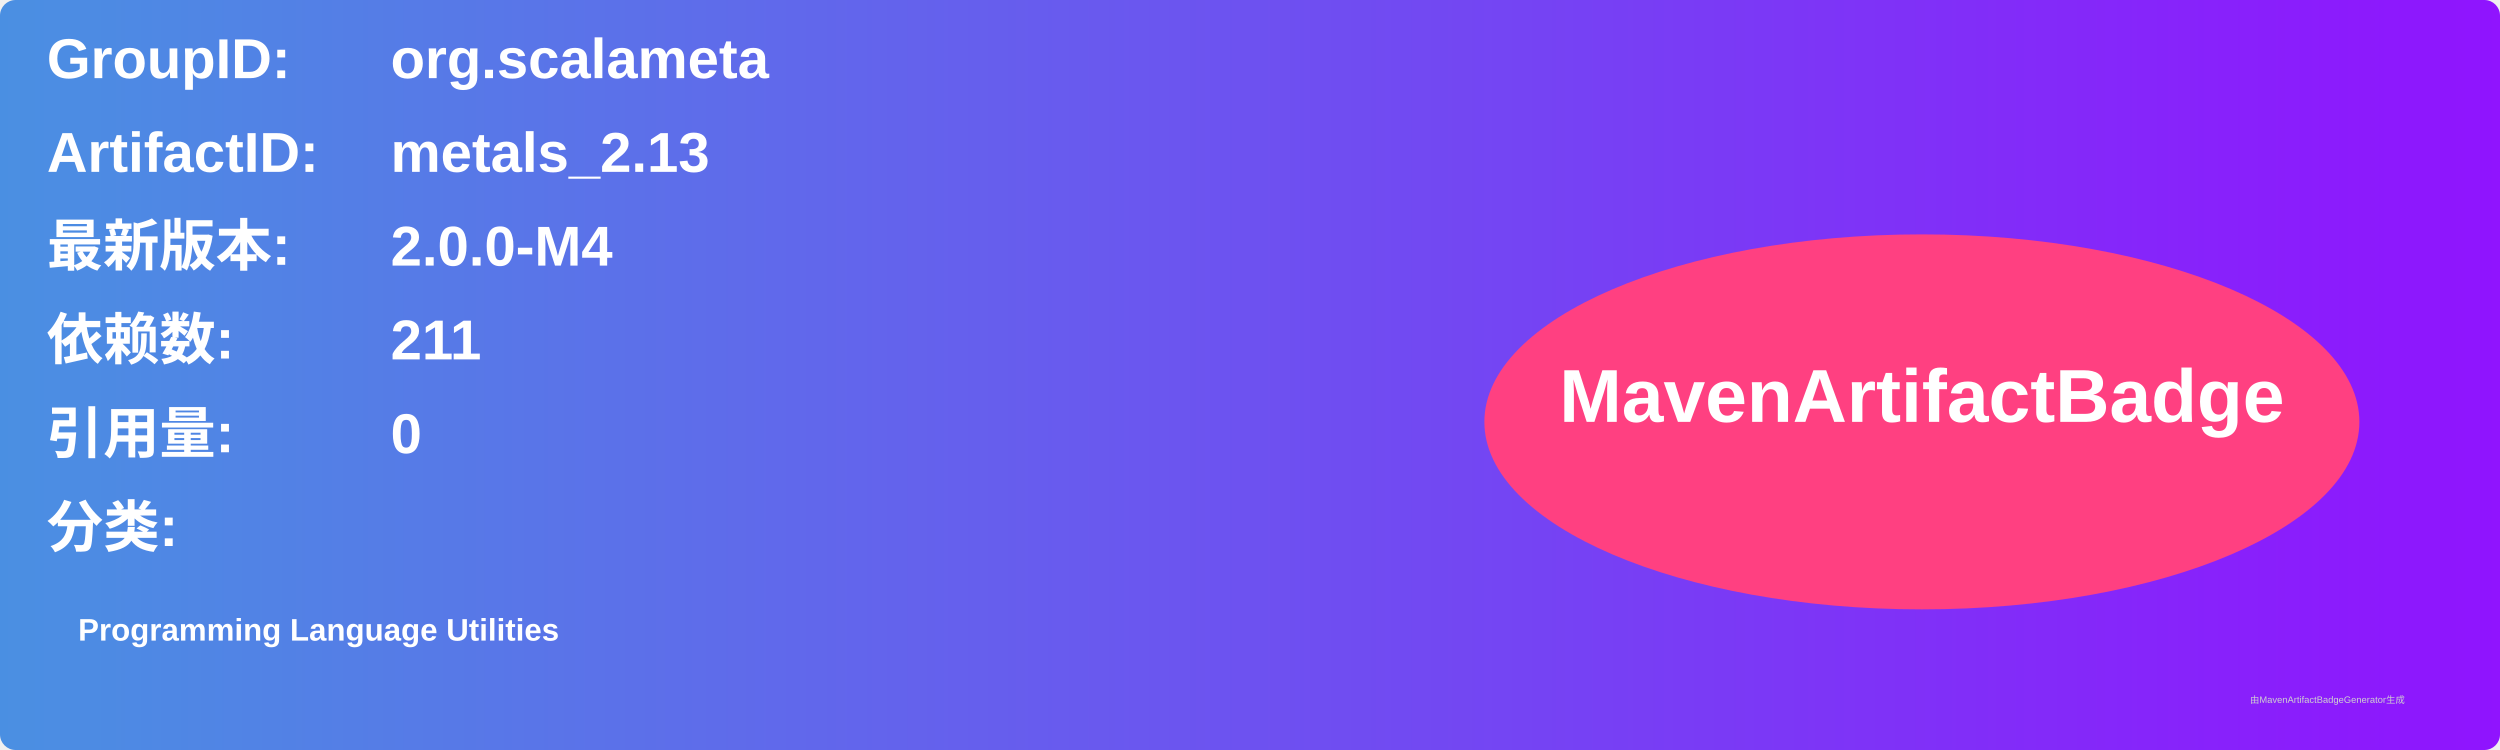
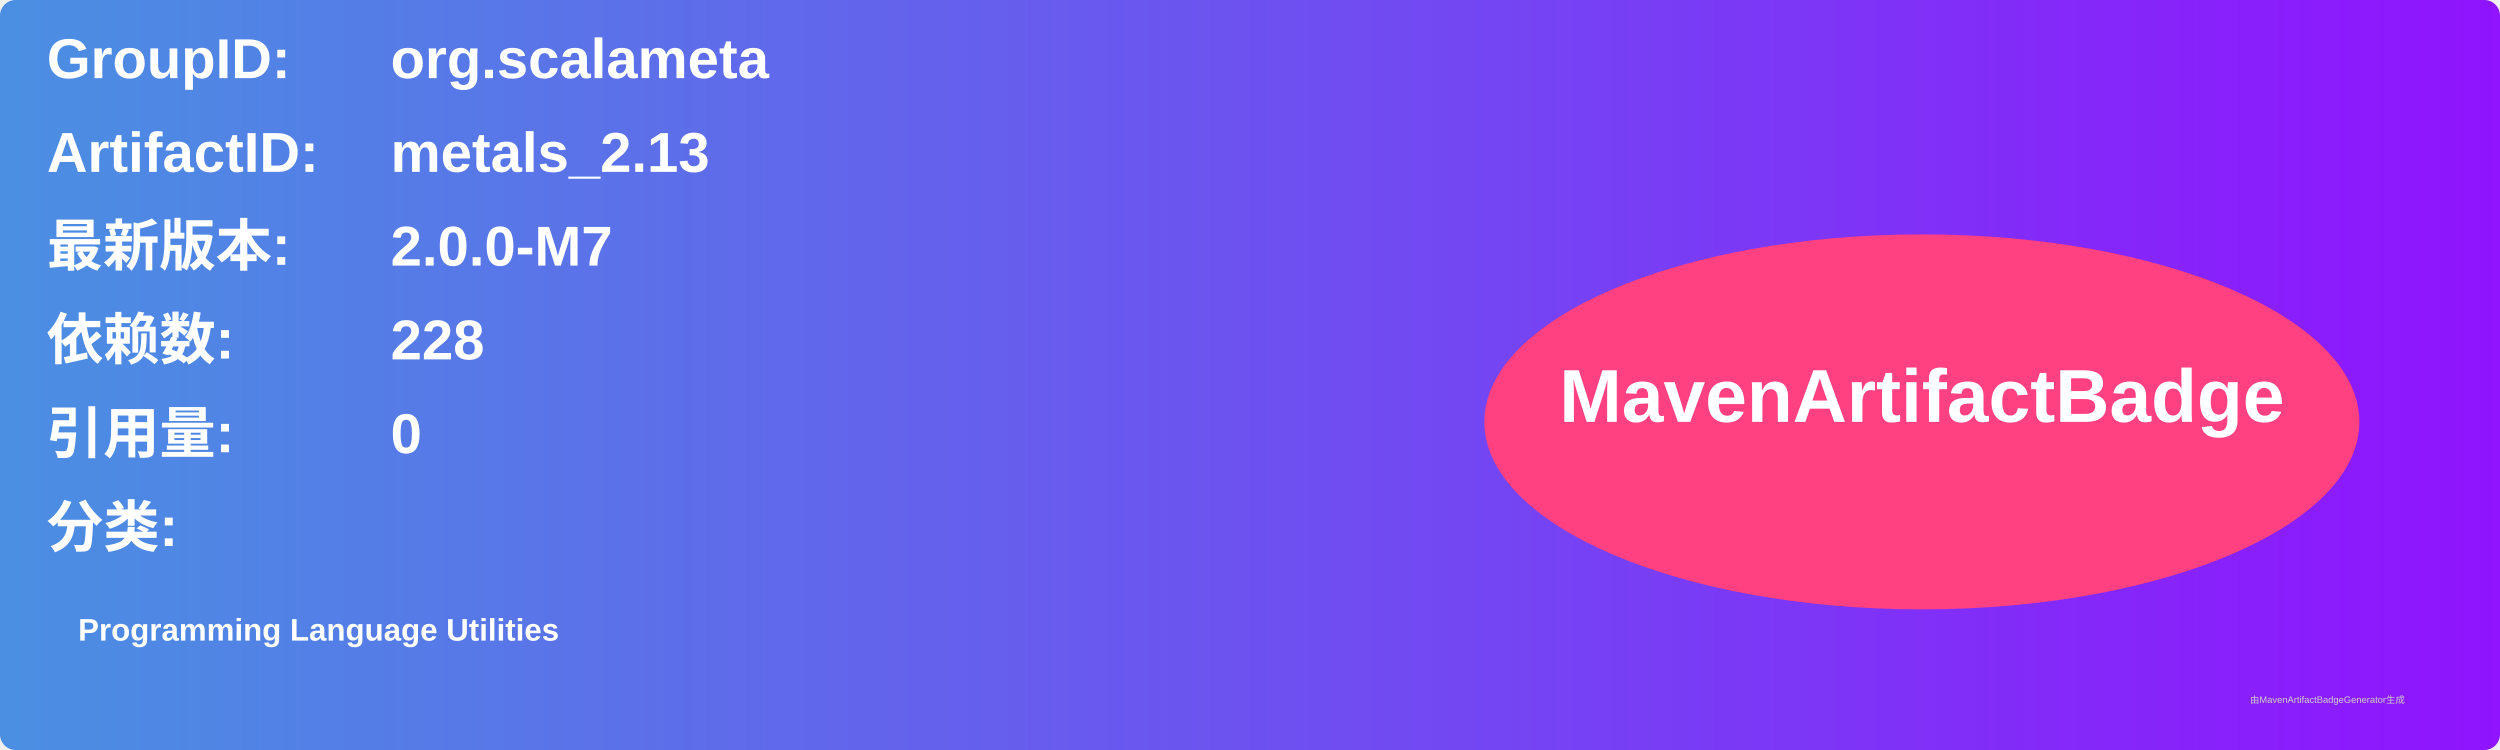
<svg xmlns="http://www.w3.org/2000/svg" width="800" height="240" viewBox="0 0 800 240">
  <linearGradient id="grad" x1="0%" y1="0%" x2="100%" y2="0%">
    <stop offset="0%" stop-color="#4a90e2" />
    <stop offset="100%" stop-color="#9013fe" />
  </linearGradient>
  <rect width="100%" height="100%" rx="5" ry="5" fill="url(#grad)" />
  <g transform="translate(15, 15)">
    <text x="0" y="10" font-family="Arial" font-size="18" fill="white" font-weight="bold" width="260">GroupID:</text>
    <text x="110" y="10" font-family="Arial" font-size="18" fill="white" font-weight="bold" width="460">org.scalameta</text>
    <text x="0" y="40" font-family="Arial" font-size="18" fill="white" font-weight="bold" width="260">ArtifactID:</text>
    <text x="110" y="40" font-family="Arial" font-size="18" fill="white" font-weight="bold" width="460">metals_2.13</text>
    <text x="0" y="70" font-family="Arial" font-size="18" fill="white" font-weight="bold">最新版本:</text>
    <text x="110" y="70" font-family="Arial" font-size="18" fill="white" font-weight="bold">
-       <tspan font-weight="bold">2.0.0-M4</tspan>
+       <tspan font-weight="bold">2.0.0-M7</tspan>
    </text>
    <text x="0" y="100" font-family="Arial" font-size="18" fill="white" font-weight="bold">依赖数: </text>
    <text x="110" y="100" font-family="Arial" font-size="18" fill="white">
-       <tspan font-weight="bold">211</tspan>
+       <tspan font-weight="bold">228</tspan>
    </text>
    <text x="0" y="130" font-family="Arial" font-size="18" fill="white" font-weight="bold">引用量: </text>
    <text x="110" y="130" font-family="Arial" font-size="18" fill="white">
      <tspan font-weight="bold">0</tspan>
    </text>
    <text x="0" y="160" font-family="Arial" font-size="18" fill="white" font-weight="bold">分类:</text>
    <text x="10" y="190" font-family="Arial" font-size="10" fill="white">
      <tspan font-weight="bold">Programming Language Utilities</tspan>
    </text>
    <ellipse cx="600" cy="120" rx="140" ry="60" fill="#ff4081" />
    <text x="600" y="120" text-anchor="middle" font-family="Arial" font-size="24" fill="white" font-weight="bold">MavenArtifactBadge</text>
  </g>
  <text x="720" y="225" font-family="Arial" font-size="3" fill="#d0d0d0">由MavenArtifactBadgeGenerator生成</text>
</svg>
